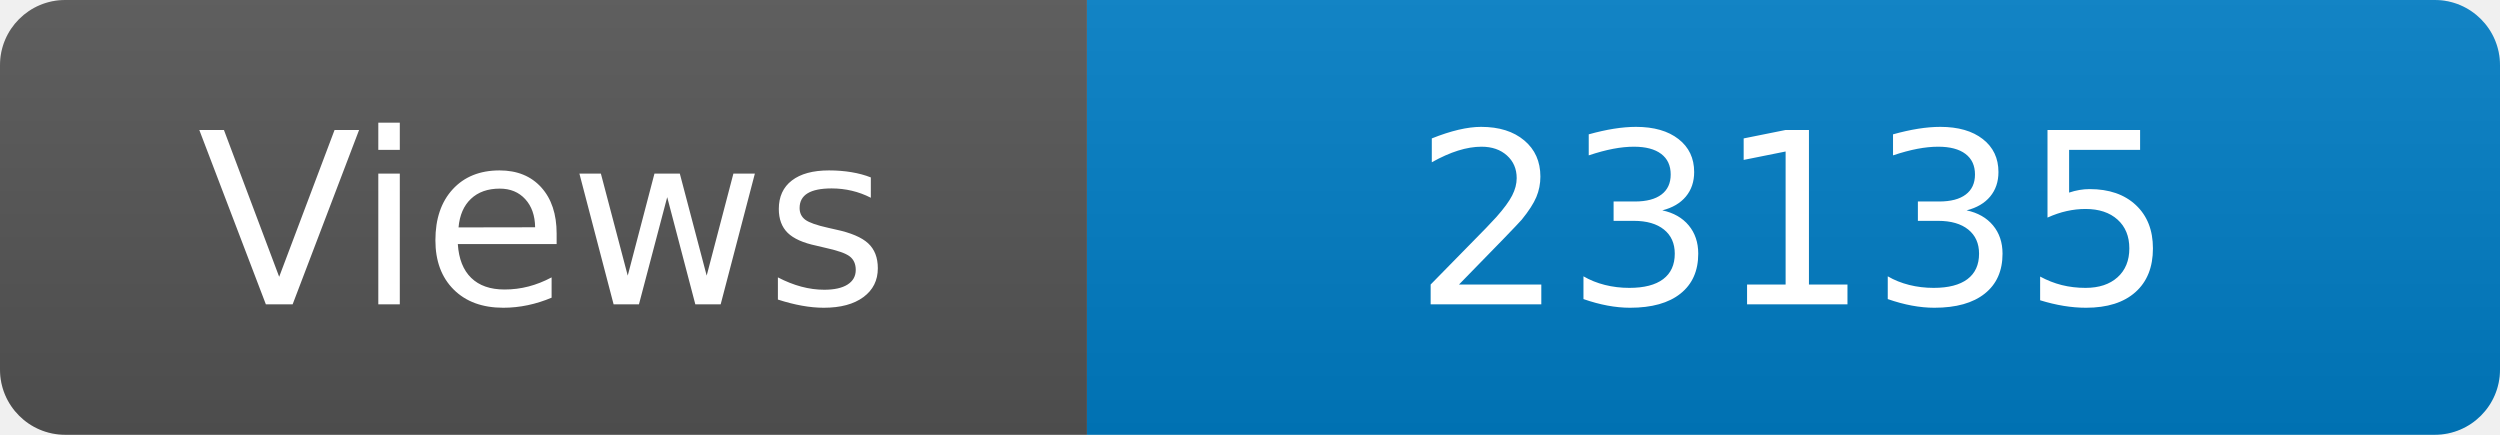
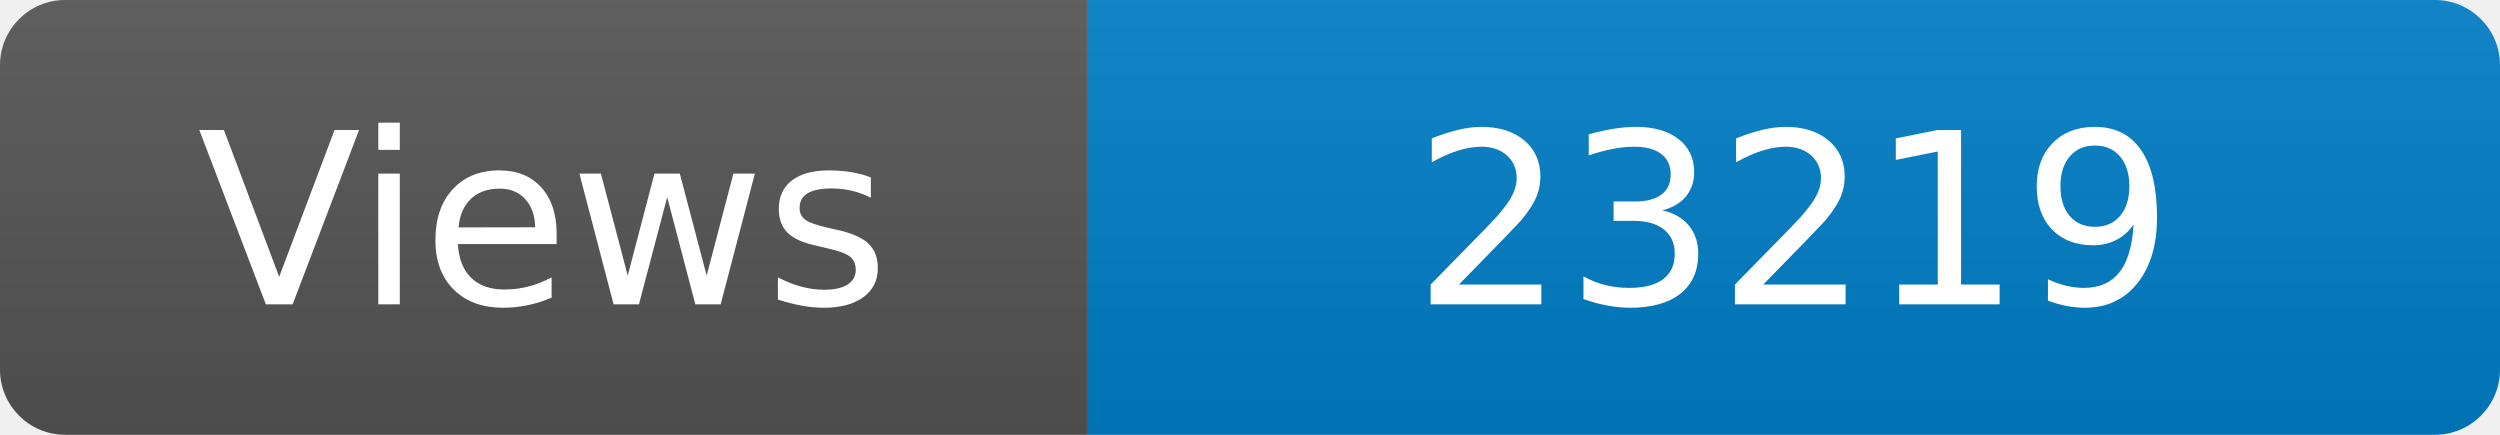
<svg xmlns="http://www.w3.org/2000/svg" width="115" height="20" role="img" aria-label="Maintained?: yes">
  <linearGradient id="s" x2="0" y2="100%">
    <stop offset="0" stop-color="#bbb" stop-opacity=".1" />
    <stop offset="1" stop-opacity=".1" />
  </linearGradient>
  <clipPath id="r">
    <rect width="115" height="20" rx="3" fill="#fff" />
  </clipPath>
  <g clip-path="url(#r)">
    <rect width="50" height="20" fill="#555" />
    <rect x="50" width="160" height="20" fill="#007ec6" />
    <rect width="115" height="20" fill="url(#s)" />
  </g>
  <g fill="#fff" text-anchor="middle" font-family="Verdana,Geneva,DejaVu Sans,sans-serif" font-size="110">
    <text x="250" y="140" transform="scale(.1)" fill="#fff">Views</text>
-     <text x="825" y="140" transform="scale(.1)" fill="#fff">23135</text>
+     <text x="825" y="140" transform="scale(.1)" fill="#fff">23219</text>
  </g>
</svg>
